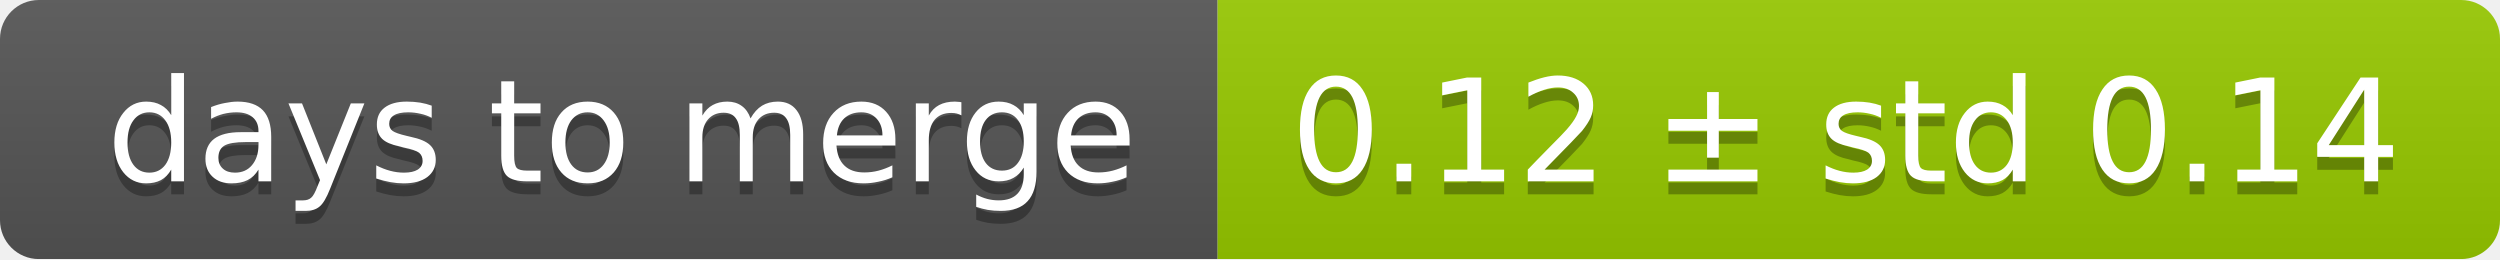
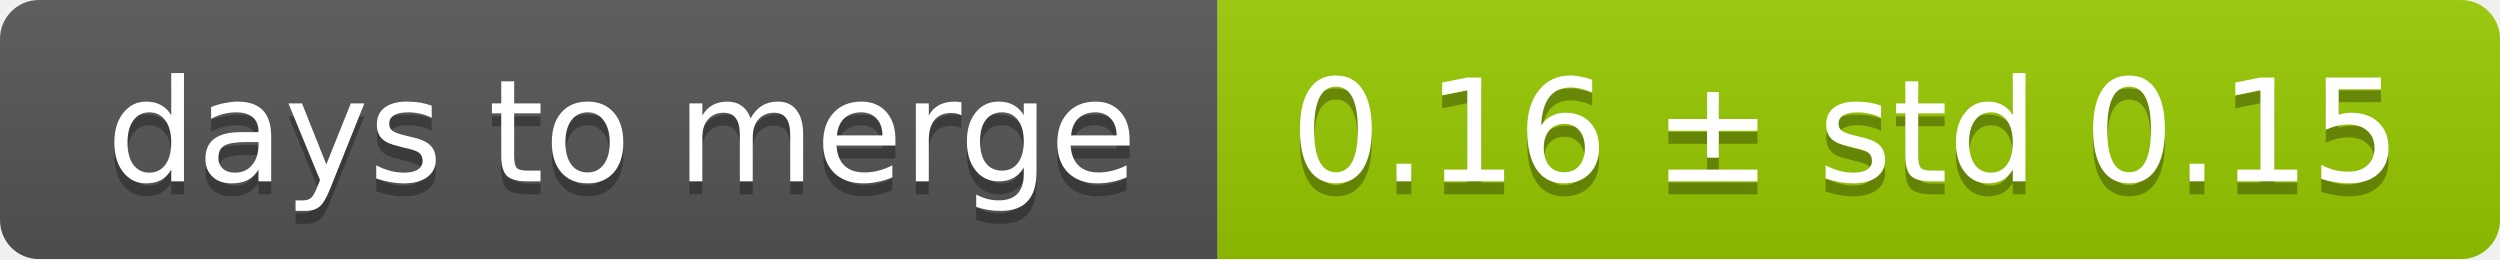
<svg xmlns="http://www.w3.org/2000/svg" width="193" height="20">
  <linearGradient id="smooth" x2="0" y2="100%">
    <stop offset="0" stop-color="#bbb" stop-opacity=".1" />
    <stop offset="1" stop-opacity=".1" />
  </linearGradient>
  <mask id="round">
    <rect width="193" height="20" rx="3" fill="#fff" />
  </mask>
  <g mask="url(#round)">
    <rect width="94" height="20" fill="#555" />
    <rect x="94" width="99" height="20" fill="#97ca00" />
    <rect width="193" height="20" fill="url(#smooth)" />
  </g>
  <g fill="#fff" text-anchor="middle" font-family="DejaVu Sans,Verdana,Geneva,sans-serif" font-size="11">
    <text x="48" y="15" fill="#010101" fill-opacity=".3">days to merge</text>
    <text x="48" y="14">days to merge</text>
-     <text x="142.5" y="15" fill="#010101" fill-opacity=".3">0.12 ± std 0.14</text>
-     <text x="142.5" y="14">0.12 ± std 0.14</text>
+     <text x="142.5" y="15" fill="#010101" fill-opacity=".3">0.16 ± std 0.15</text>
+     <text x="142.5" y="14">0.16 ± std 0.15</text>
  </g>
</svg>
